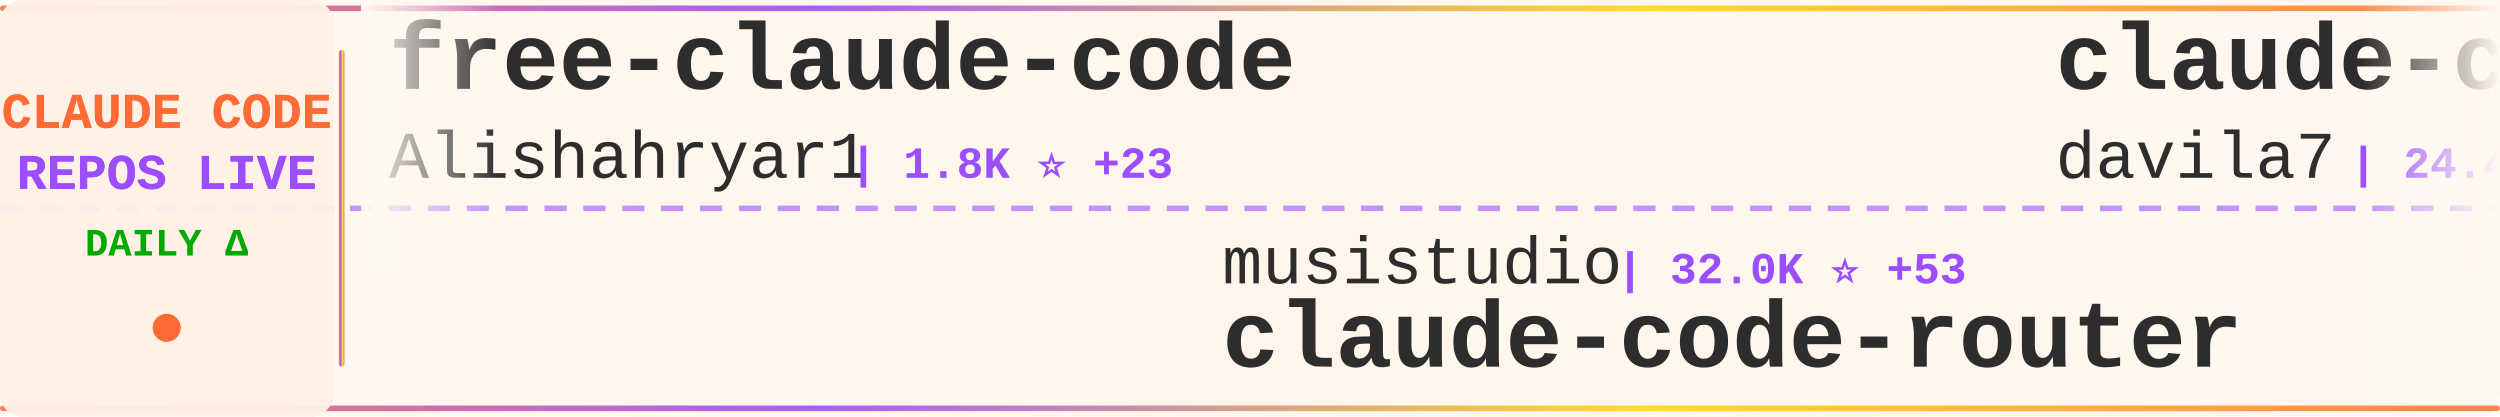
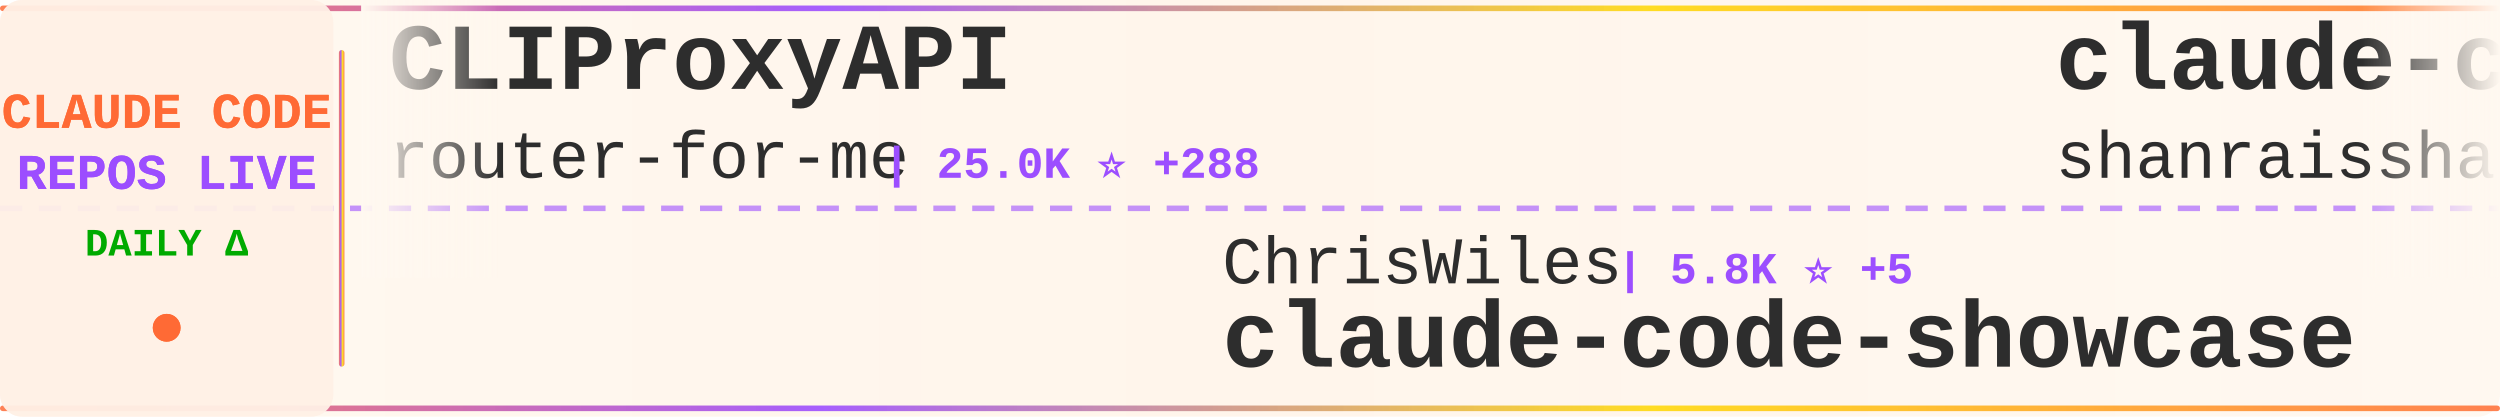
<svg xmlns="http://www.w3.org/2000/svg" width="900" height="150">
  <defs>
    <linearGradient id="tickerBg" x1="0%" y1="0%" x2="100%" y2="0%">
      <stop offset="0%" style="stop-color:#fff8f0;stop-opacity:0.98" />
      <stop offset="50%" style="stop-color:#fff5eb;stop-opacity:1" />
      <stop offset="100%" style="stop-color:#fff8f0;stop-opacity:0.98" />
    </linearGradient>
    <linearGradient id="borderGrad" x1="0%" y1="0%" x2="100%" y2="0%">
      <stop offset="0%" style="stop-color:#FF6B35;stop-opacity:0.85">
        <animate attributeName="stop-opacity" values="0.85;1;0.85" dur="2s" repeatCount="indefinite" />
      </stop>
      <stop offset="33%" style="stop-color:#9C4EFF;stop-opacity:0.9">
        <animate attributeName="stop-opacity" values="0.9;1;0.9" dur="2.2s" repeatCount="indefinite" />
      </stop>
      <stop offset="66%" style="stop-color:#FFD700;stop-opacity:0.85">
        <animate attributeName="stop-opacity" values="0.85;1;0.85" dur="1.8s" repeatCount="indefinite" />
      </stop>
      <stop offset="100%" style="stop-color:#FF6B35;stop-opacity:0.85">
        <animate attributeName="stop-opacity" values="0.85;1;0.85" dur="2s" repeatCount="indefinite" />
      </stop>
    </linearGradient>
    <filter id="textGlow">
      <feGaussianBlur stdDeviation="0.15" result="coloredBlur" />
      <feMerge>
        <feMergeNode in="coloredBlur" />
        <feMergeNode in="SourceGraphic" />
      </feMerge>
    </filter>
    <filter id="metricGlow">
      <feGaussianBlur stdDeviation="0.2" result="coloredBlur" />
      <feMerge>
        <feMergeNode in="coloredBlur" />
        <feMergeNode in="SourceGraphic" />
      </feMerge>
    </filter>
    <linearGradient id="leftFade" x1="0%" y1="0%" x2="100%" y2="0%">
      <stop offset="0%" style="stop-color:#fff8f0;stop-opacity:1" />
      <stop offset="100%" style="stop-color:#fff8f0;stop-opacity:0" />
    </linearGradient>
    <linearGradient id="rightFade" x1="0%" y1="0%" x2="100%" y2="0%">
      <stop offset="0%" style="stop-color:#fff8f0;stop-opacity:0" />
      <stop offset="100%" style="stop-color:#fff8f0;stop-opacity:1" />
    </linearGradient>
  </defs>
  <rect width="900" height="150" fill="url(#tickerBg)" rx="8" />
  <rect x="0" y="2" width="900" height="2" fill="url(#borderGrad)" rx="1" />
  <rect x="0" y="146" width="900" height="2" fill="url(#borderGrad)" rx="1" />
  <line x1="0" y1="75" x2="900" y2="75" stroke="#9C4EFF" stroke-width="2" stroke-dasharray="8 6" opacity="0.6" />
  <rect x="0" y="0" width="120" height="150" fill="#fff0e6" opacity="0.95" rx="8" />
  <text x="60" y="46" font-family="'Courier New', monospace" font-size="18" font-weight="bold" fill="#FF6B35" text-anchor="middle" filter="url(#textGlow)">
    CLAUDE CODE
  </text>
  <text x="60" y="68" font-family="'Courier New', monospace" font-size="18" font-weight="bold" fill="#9C4EFF" text-anchor="middle" filter="url(#textGlow)">
    REPOS LIVE
  </text>
  <text x="60" y="92" font-family="'Courier New', monospace" font-size="14" font-weight="bold" fill="#00aa00" text-anchor="middle">
    DAILY Δ
  </text>
  <circle cx="60" cy="118" r="5" fill="#FF6B35" filter="url(#metricGlow)">
    <animate attributeName="r" values="4;6;4" dur="1.5s" repeatCount="indefinite" />
    <animate attributeName="opacity" values="0.6;1;0.6" dur="1.5s" repeatCount="indefinite" />
  </circle>
  <rect x="122" y="18" width="2" height="114" fill="url(#borderGrad)" rx="1" />
  <clipPath id="tickerClip">
    <rect x="130" y="0" width="770" height="150" />
  </clipPath>
  <g clip-path="url(#tickerClip)">
    <g id="tickerItems">
      <animateTransform attributeName="transform" attributeType="XML" type="translate" from="0 0" to="-3000 0" dur="54s" repeatCount="indefinite" />
      <g transform="translate(0, 0)">
-         <text x="140" y="32" font-family="'Courier New', monospace" font-size="34" font-weight="bold" fill="#2d2d2d">free-claude-code</text>
-         <text x="140" y="64" font-family="'Courier New', monospace" font-size="24" font-weight="normal" fill="#2d2d2d" opacity="1.0">Alishahryar1</text>
-         <text x="306" y="64" font-family="'Courier New', monospace" font-size="16" font-weight="bold" fill="#9C4EFF"> | 1.8K ⭐ +23</text>
+         <text x="140" y="32" font-family="'Courier New', monospace" font-size="34" font-weight="bold" fill="#2d2d2d">CLIProxyAPI</text>
+         <text x="140" y="64" font-family="'Courier New', monospace" font-size="24" font-weight="normal" fill="#2d2d2d" opacity="1.0">router-for-me</text>
+         <text x="318" y="64" font-family="'Courier New', monospace" font-size="16" font-weight="bold" fill="#9C4EFF"> | 25.0K ⭐ +288</text>
      </g>
      <g transform="translate(300, 0)">
-         <text x="140" y="102" font-family="'Courier New', monospace" font-size="24" font-weight="normal" fill="#2d2d2d" opacity="1.0">musistudio</text>
-         <text x="282" y="102" font-family="'Courier New', monospace" font-size="16" font-weight="bold" fill="#9C4EFF"> | 32.0K ⭐ +53</text>
-         <text x="140" y="132" font-family="'Courier New', monospace" font-size="34" font-weight="bold" fill="#2d2d2d">claude-code-router</text>
+         <text x="140" y="102" font-family="'Courier New', monospace" font-size="24" font-weight="normal" fill="#2d2d2d" opacity="1.0">ChrisWiles</text>
+         <text x="282" y="102" font-family="'Courier New', monospace" font-size="16" font-weight="bold" fill="#9C4EFF"> | 5.8K ⭐ +5</text>
+         <text x="140" y="132" font-family="'Courier New', monospace" font-size="34" font-weight="bold" fill="#2d2d2d">claude-code-showcase</text>
      </g>
      <g transform="translate(600, 0)">
-         <text x="140" y="32" font-family="'Courier New', monospace" font-size="34" font-weight="bold" fill="#2d2d2d">claude-code-templates</text>
-         <text x="140" y="64" font-family="'Courier New', monospace" font-size="24" font-weight="normal" fill="#2d2d2d" opacity="1.0">davila7</text>
-         <text x="246" y="64" font-family="'Courier New', monospace" font-size="16" font-weight="bold" fill="#9C4EFF"> | 24.4K ⭐ +33</text>
+         <text x="140" y="32" font-family="'Courier New', monospace" font-size="34" font-weight="bold" fill="#2d2d2d">claude-code-best-practic...</text>
+         <text x="140" y="64" font-family="'Courier New', monospace" font-size="24" font-weight="normal" fill="#2d2d2d" opacity="1.0">shanraisshan</text>
+         <text x="306" y="64" font-family="'Courier New', monospace" font-size="16" font-weight="bold" fill="#9C4EFF"> | 36.5K ⭐ +1.5K</text>
      </g>
      <g transform="translate(900, 0)">
-         <text x="140" y="102" font-family="'Courier New', monospace" font-size="24" font-weight="normal" fill="#2d2d2d" opacity="1.0">Pimzino</text>
-         <text x="246" y="102" font-family="'Courier New', monospace" font-size="16" font-weight="bold" fill="#9C4EFF"> | 3.6K ⭐ +1</text>
-         <text x="140" y="132" font-family="'Courier New', monospace" font-size="34" font-weight="bold" fill="#2d2d2d">claude-code-spec-workflo...</text>
+         <text x="140" y="102" font-family="'Courier New', monospace" font-size="24" font-weight="normal" fill="#2d2d2d" opacity="1.0">NanmiCoder</text>
+         <text x="282" y="102" font-family="'Courier New', monospace" font-size="16" font-weight="bold" fill="#9C4EFF"> | 5.8K ⭐ +43</text>
+         <text x="140" y="132" font-family="'Courier New', monospace" font-size="34" font-weight="bold" fill="#2d2d2d">cc-haha</text>
      </g>
      <g transform="translate(1200, 0)">
-         <text x="140" y="32" font-family="'Courier New', monospace" font-size="34" font-weight="bold" fill="#2d2d2d">claude-code-hooks-master...</text>
-         <text x="140" y="64" font-family="'Courier New', monospace" font-size="24" font-weight="normal" fill="#2d2d2d" opacity="1.0">disler</text>
-         <text x="234" y="64" font-family="'Courier New', monospace" font-size="16" font-weight="bold" fill="#9C4EFF"> | 3.5K ⭐ +9</text>
+         <text x="140" y="32" font-family="'Courier New', monospace" font-size="34" font-weight="bold" fill="#2d2d2d">claude_code_bridge</text>
+         <text x="140" y="64" font-family="'Courier New', monospace" font-size="24" font-weight="normal" fill="#2d2d2d" opacity="1.0">bfly123</text>
+         <text x="246" y="64" font-family="'Courier New', monospace" font-size="16" font-weight="bold" fill="#9C4EFF"> | 2.2K ⭐ +9</text>
      </g>
      <g transform="translate(1500, 0)">
-         <text x="140" y="102" font-family="'Courier New', monospace" font-size="24" font-weight="normal" fill="#2d2d2d" opacity="1.0">ding113</text>
-         <text x="246" y="102" font-family="'Courier New', monospace" font-size="16" font-weight="bold" fill="#9C4EFF"> | 2.4K ⭐ +12</text>
-         <text x="140" y="132" font-family="'Courier New', monospace" font-size="34" font-weight="bold" fill="#2d2d2d">claude-code-hub</text>
+         <text x="140" y="102" font-family="'Courier New', monospace" font-size="24" font-weight="normal" fill="#2d2d2d" opacity="1.0">andrew-kramer-inno</text>
+         <text x="378" y="102" font-family="'Courier New', monospace" font-size="16" font-weight="bold" fill="#9C4EFF"> | 564 ⭐ +2</text>
+         <text x="140" y="132" font-family="'Courier New', monospace" font-size="34" font-weight="bold" fill="#2d2d2d">claude-code-source-build</text>
      </g>
      <g transform="translate(1800, 0)">
-         <text x="140" y="32" font-family="'Courier New', monospace" font-size="34" font-weight="bold" fill="#2d2d2d">claude-plugins-official</text>
-         <text x="140" y="64" font-family="'Courier New', monospace" font-size="24" font-weight="normal" fill="#2d2d2d" opacity="1.0">anthropics</text>
-         <text x="282" y="64" font-family="'Courier New', monospace" font-size="16" font-weight="bold" fill="#9C4EFF"> | 16.6K ⭐ +107</text>
+         <text x="140" y="32" font-family="'Courier New', monospace" font-size="34" font-weight="bold" fill="#2d2d2d">edmunds-claude-code</text>
+         <text x="140" y="64" font-family="'Courier New', monospace" font-size="24" font-weight="normal" fill="#2d2d2d" opacity="1.0">edmund-io</text>
+         <text x="270" y="64" font-family="'Courier New', monospace" font-size="16" font-weight="bold" fill="#9C4EFF"> | 1.4K ⭐ +1</text>
      </g>
      <g transform="translate(2100, 0)">
-         <text x="140" y="102" font-family="'Courier New', monospace" font-size="24" font-weight="normal" fill="#2d2d2d" opacity="1.0">hangsman</text>
-         <text x="258" y="102" font-family="'Courier New', monospace" font-size="16" font-weight="bold" fill="#9C4EFF"> | 751 ⭐</text>
+         <text x="140" y="102" font-family="'Courier New', monospace" font-size="24" font-weight="normal" fill="#2d2d2d" opacity="1.0">FlorianBruniaux</text>
+         <text x="342" y="102" font-family="'Courier New', monospace" font-size="16" font-weight="bold" fill="#9C4EFF"> | 3.2K ⭐ +33</text>
+         <text x="140" y="132" font-family="'Courier New', monospace" font-size="34" font-weight="bold" fill="#2d2d2d">claude-code-ultimate-gui...</text>
+       </g>
+       <g transform="translate(2400, 0)">
+         <text x="140" y="32" font-family="'Courier New', monospace" font-size="34" font-weight="bold" fill="#2d2d2d">Claude-Code-x-OpenClaw-G...</text>
+         <text x="140" y="64" font-family="'Courier New', monospace" font-size="24" font-weight="normal" fill="#2d2d2d" opacity="1.0">KimYx0207</text>
+         <text x="270" y="64" font-family="'Courier New', monospace" font-size="16" font-weight="bold" fill="#9C4EFF"> | 3.2K ⭐ +20</text>
+       </g>
+       <g transform="translate(2700, 0)">
+         <text x="140" y="102" font-family="'Courier New', monospace" font-size="24" font-weight="normal" fill="#2d2d2d" opacity="1.0">AprilNEA</text>
+         <text x="258" y="102" font-family="'Courier New', monospace" font-size="16" font-weight="bold" fill="#9C4EFF"> | 370 ⭐</text>
        <text x="140" y="132" font-family="'Courier New', monospace" font-size="34" font-weight="bold" fill="#2d2d2d">claude-code-source</text>
      </g>
-       <g transform="translate(2400, 0)">
-         <text x="140" y="32" font-family="'Courier New', monospace" font-size="34" font-weight="bold" fill="#2d2d2d">everything-claude-code</text>
-         <text x="140" y="64" font-family="'Courier New', monospace" font-size="24" font-weight="normal" fill="#2d2d2d" opacity="1.0">affaan-m</text>
-         <text x="258" y="64" font-family="'Courier New', monospace" font-size="16" font-weight="bold" fill="#9C4EFF"> | 150.6K ⭐ +1.3K</text>
-       </g>
-       <g transform="translate(2700, 0)">
-         <text x="140" y="102" font-family="'Courier New', monospace" font-size="24" font-weight="normal" fill="#2d2d2d" opacity="1.0">Cranot</text>
-         <text x="234" y="102" font-family="'Courier New', monospace" font-size="16" font-weight="bold" fill="#9C4EFF"> | 2.6K ⭐ +5</text>
-         <text x="140" y="132" font-family="'Courier New', monospace" font-size="34" font-weight="bold" fill="#2d2d2d">claude-code-guide</text>
-       </g>
      <g transform="translate(3000, 0)">
-         <text x="140" y="32" font-family="'Courier New', monospace" font-size="34" font-weight="bold" fill="#2d2d2d">free-claude-code</text>
-         <text x="140" y="64" font-family="'Courier New', monospace" font-size="24" font-weight="normal" fill="#2d2d2d" opacity="1.0">Alishahryar1</text>
-         <text x="306" y="64" font-family="'Courier New', monospace" font-size="16" font-weight="bold" fill="#9C4EFF"> | 1.8K ⭐ +23</text>
+         <text x="140" y="32" font-family="'Courier New', monospace" font-size="34" font-weight="bold" fill="#2d2d2d">CLIProxyAPI</text>
+         <text x="140" y="64" font-family="'Courier New', monospace" font-size="24" font-weight="normal" fill="#2d2d2d" opacity="1.0">router-for-me</text>
+         <text x="318" y="64" font-family="'Courier New', monospace" font-size="16" font-weight="bold" fill="#9C4EFF"> | 25.0K ⭐ +288</text>
      </g>
      <g transform="translate(3300, 0)">
-         <text x="140" y="102" font-family="'Courier New', monospace" font-size="24" font-weight="normal" fill="#2d2d2d" opacity="1.0">musistudio</text>
-         <text x="282" y="102" font-family="'Courier New', monospace" font-size="16" font-weight="bold" fill="#9C4EFF"> | 32.0K ⭐ +53</text>
-         <text x="140" y="132" font-family="'Courier New', monospace" font-size="34" font-weight="bold" fill="#2d2d2d">claude-code-router</text>
+         <text x="140" y="102" font-family="'Courier New', monospace" font-size="24" font-weight="normal" fill="#2d2d2d" opacity="1.0">ChrisWiles</text>
+         <text x="282" y="102" font-family="'Courier New', monospace" font-size="16" font-weight="bold" fill="#9C4EFF"> | 5.8K ⭐ +5</text>
+         <text x="140" y="132" font-family="'Courier New', monospace" font-size="34" font-weight="bold" fill="#2d2d2d">claude-code-showcase</text>
      </g>
      <g transform="translate(3600, 0)">
-         <text x="140" y="32" font-family="'Courier New', monospace" font-size="34" font-weight="bold" fill="#2d2d2d">claude-code-templates</text>
-         <text x="140" y="64" font-family="'Courier New', monospace" font-size="24" font-weight="normal" fill="#2d2d2d" opacity="1.0">davila7</text>
-         <text x="246" y="64" font-family="'Courier New', monospace" font-size="16" font-weight="bold" fill="#9C4EFF"> | 24.4K ⭐ +33</text>
+         <text x="140" y="32" font-family="'Courier New', monospace" font-size="34" font-weight="bold" fill="#2d2d2d">claude-code-best-practic...</text>
+         <text x="140" y="64" font-family="'Courier New', monospace" font-size="24" font-weight="normal" fill="#2d2d2d" opacity="1.0">shanraisshan</text>
+         <text x="306" y="64" font-family="'Courier New', monospace" font-size="16" font-weight="bold" fill="#9C4EFF"> | 36.5K ⭐ +1.5K</text>
      </g>
      <g transform="translate(3900, 0)">
-         <text x="140" y="102" font-family="'Courier New', monospace" font-size="24" font-weight="normal" fill="#2d2d2d" opacity="1.0">Pimzino</text>
-         <text x="246" y="102" font-family="'Courier New', monospace" font-size="16" font-weight="bold" fill="#9C4EFF"> | 3.6K ⭐ +1</text>
-         <text x="140" y="132" font-family="'Courier New', monospace" font-size="34" font-weight="bold" fill="#2d2d2d">claude-code-spec-workflo...</text>
+         <text x="140" y="102" font-family="'Courier New', monospace" font-size="24" font-weight="normal" fill="#2d2d2d" opacity="1.0">NanmiCoder</text>
+         <text x="282" y="102" font-family="'Courier New', monospace" font-size="16" font-weight="bold" fill="#9C4EFF"> | 5.8K ⭐ +43</text>
+         <text x="140" y="132" font-family="'Courier New', monospace" font-size="34" font-weight="bold" fill="#2d2d2d">cc-haha</text>
      </g>
    </g>
  </g>
  <rect x="130" y="0" width="50" height="100" fill="url(#leftFade)" />
  <rect x="850" y="0" width="50" height="100" fill="url(#rightFade)" />
</svg>
